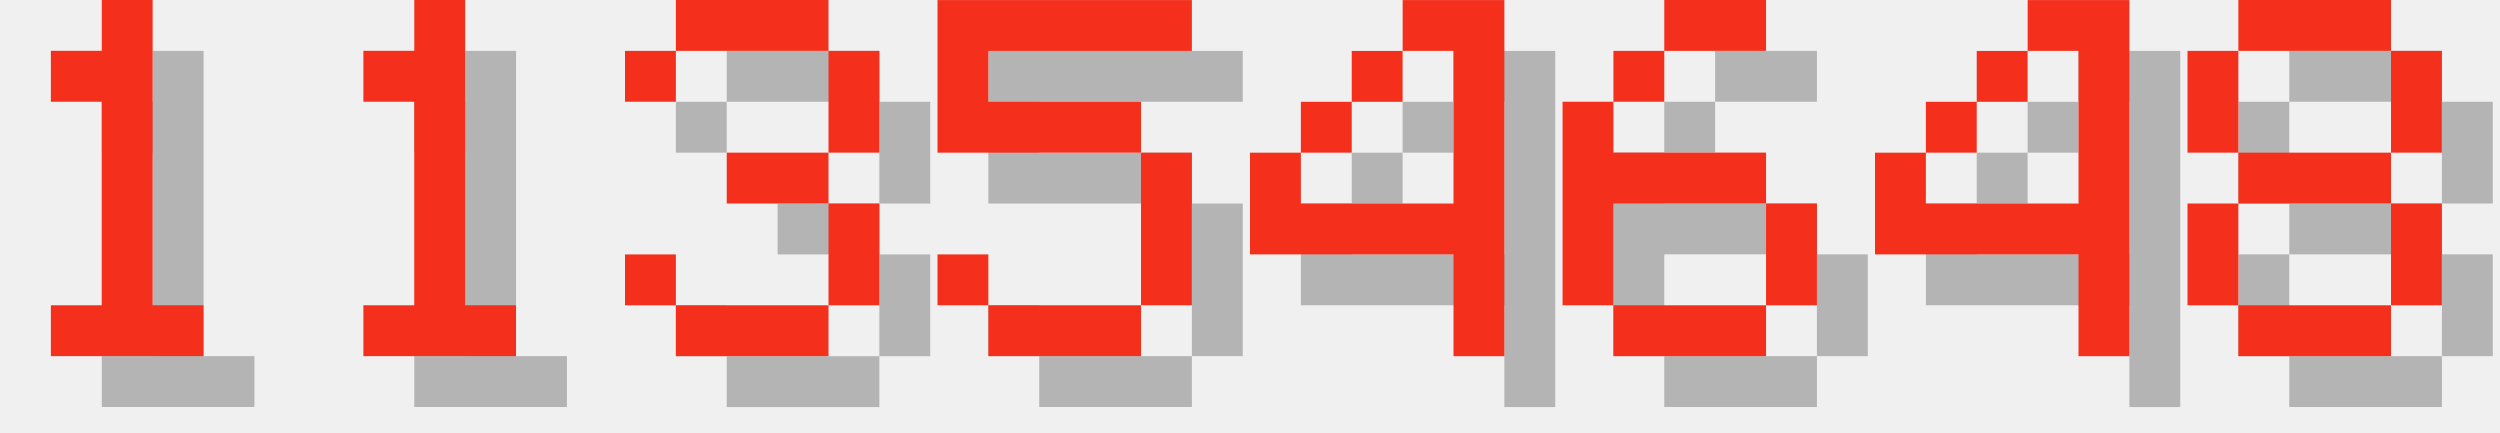
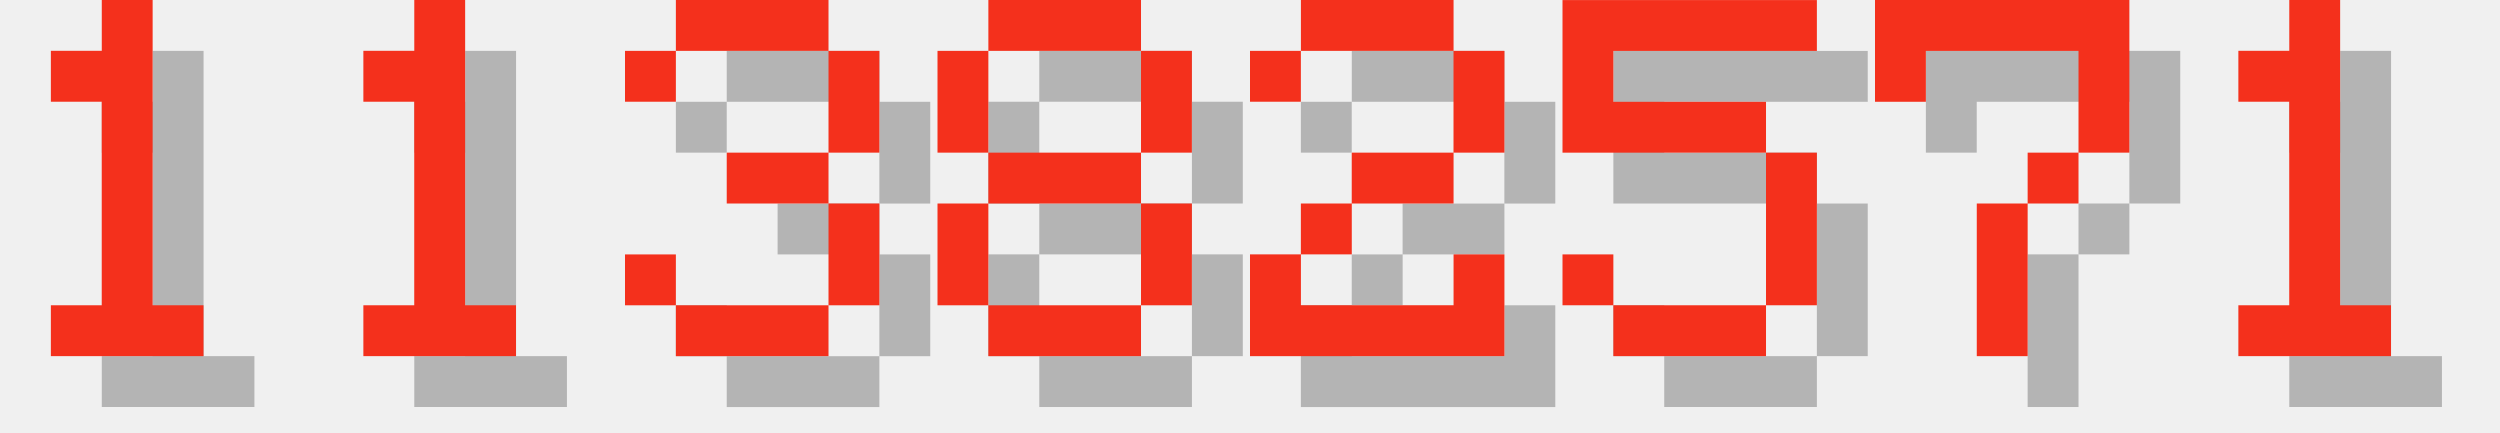
<svg xmlns="http://www.w3.org/2000/svg" version="1.1" width="208.0" height="36">
  <style>
        .text-foreground {
            fill: #F4301C;
        }
        .text-shadow {
            fill: #000000;
            fill-opacity: 0.25;
        }
    </style>
  <g class="digit" id="digit_1" transform="translate(0.0, 0), scale(4)">
    <path id="digit_1_shadow" class="text-shadow" d="m2.117 2.117v1.058h1.058v4.233h-1.058v1.058h3.175v-1.058h-1.058v-6.35h-1.058v1.058h-1.058z" fill-opacity=".5" style="paint-order:stroke fill markers" />
    <path id="digit_1_fg" class="text-foreground" d="m1.058 1.058v1.058h1.058v4.233h-1.058v1.058h3.175v-1.058h-1.058v-6.35h-1.058v1.058h-1.058z" fill="#fff" style="paint-order:stroke fill markers" />
  </g>
  <g class="digit" id="digit_1" transform="translate(26.0, 0), scale(4)">
    <path id="digit_1_shadow" class="text-shadow" d="m2.117 2.117v1.058h1.058v4.233h-1.058v1.058h3.175v-1.058h-1.058v-6.35h-1.058v1.058h-1.058z" fill-opacity=".5" style="paint-order:stroke fill markers" />
    <path id="digit_1_fg" class="text-foreground" d="m1.058 1.058v1.058h1.058v4.233h-1.058v1.058h3.175v-1.058h-1.058v-6.35h-1.058v1.058h-1.058z" fill="#fff" style="paint-order:stroke fill markers" />
  </g>
  <g class="digit" id="digit_3" transform="translate(52.0, 0), scale(4)">
    <path id="digit_3_shadow" class="text-shadow" d="m1.058 2.117v1.058h1.058v-1.058h3.175v2.117h-2.117v1.058h2.117v2.117h-3.175v-1.058h-1.058v1.058h1.058v1.058h3.175v-1.058h1.058v-2.117h-1.058v-1.058h1.058v-2.117h-1.058v-1.058h-3.175v1.058h-1.058z" fill-opacity=".5" style="paint-order:stroke fill markers" />
    <path id="digit_3_fg" class="text-foreground" d="m0 1.058v1.058h1.058v-1.058h3.175v2.117h-2.117v1.058h2.117v2.117h-3.175v-1.058h-1.058v1.058h1.058v1.058h3.175v-1.058h1.058v-2.117h-1.058v-1.058h1.058v-2.117h-1.058v-1.058h-3.175v1.058h-1.058z" fill="#fff" style="paint-order:stroke fill markers" />
  </g>
-   <g class="digit" id="digit_5" transform="translate(78.0, 0), scale(4)">
+   <g class="digit" id="digit_8" transform="translate(78.0, 0), scale(4)">
+     <path id="digit_8_shadow" class="text-shadow" d="m2.117 1.058v1.058h3.175v-1.058h-3.175zm3.175 1.058v2.117h1.058v-2.117h-1.058zm0 2.117h-3.175v1.058h3.175v-1.058zm0 1.058v2.117h1.058v-2.117h-1.058zm0 2.117h-3.175v1.058h3.175v-1.058zm-3.175 0v-2.117h-1.058v2.117h1.058zm0-3.175v-2.117h-1.058v2.117h1.058z" fill-opacity=".5" style="paint-order:stroke fill markers" />
+     <path id="digit_8_fg" class="text-foreground" d="m1.058 0v1.058h3.175v-1.058h-3.175zm3.175 1.058v2.117h1.058v-2.117h-1.058zm0 2.117h-3.175v1.058h3.175v-1.058zm0 1.058v2.117h1.058v-2.117h-1.058zm0 2.117h-3.175v1.058h3.175v-1.058zm-3.175 0v-2.117h-1.058v2.117h1.058zm0-3.175v-2.117h-1.058v2.117h1.058z" fill="#fff" style="paint-order:stroke fill markers" />
+   </g>
+   <g class="digit" id="digit_2" transform="translate(104.0, 0), scale(4)">
+     <path id="digit_2_shadow" class="text-shadow" d="m1.058 2.117v1.058h1.058v-1.058h3.175v2.117h-2.117v1.058h-1.058v1.058h-1.058v2.117h5.292v-2.117h-1.058v1.058h-3.175v-1.058h1.058v-1.058h2.117v-1.058h1.058v-2.117h-1.058v-1.058h-3.175v1.058h-1.058z" fill-opacity=".5" style="paint-order:stroke fill markers" />
+     <path id="digit_2_fg" class="text-foreground" d="m0 1.058v1.058h1.058v-1.058h3.175v2.117h-2.117v1.058h-1.058v1.058h-1.058v2.117h5.292v-2.117h-1.058v1.058h-3.175v-1.058h1.058v-1.058h2.117v-1.058h1.058v-2.117h-1.058v-1.058h-3.175v1.058h-1.058z" fill="#fff" style="paint-order:stroke fill markers" />
+   </g>
+   <g class="digit" id="digit_5" transform="translate(130.0, 0), scale(4)">
    <path id="digit_5_shadow" class="text-shadow" d="m1.058 1.058v3.175h4.233v3.175h-3.175v-1.058h-1.058v1.058h1.058v1.058h3.175v-1.058h1.058v-3.175h-1.058v-1.058h-3.175v-1.058h4.233v-1.058h-5.292z" fill-opacity=".5" style="paint-order:stroke fill markers" />
    <path id="digit_5_fg" class="text-foreground" d="m0 0v3.175h4.233v3.175h-3.175v-1.058h-1.058v1.058h1.058v1.058h3.175v-1.058h1.058v-3.175h-1.058v-1.058h-3.175v-1.058h4.233v-1.058h-5.292z" fill="#fff" style="paint-order:stroke fill markers" />
  </g>
-   <g class="digit" id="digit_4" transform="translate(104.0, 0), scale(4)">
-     <path id="digit_4_shadow" class="text-shadow" d="m4.233 1.058v1.058h1.058v3.175h-3.175v-1.058h-1.058v2.117h4.233v2.117h1.058v-7.408h-2.117zm-2.117 3.175h1.058v-1.058h-1.058v1.058zm1.058-1.058h1.058v-1.058h-1.058v1.058z" fill-opacity=".5" style="paint-order:stroke fill markers" />
-     <path id="digit_4_fg" class="text-foreground" d="m3.175 0v1.058h1.058v3.175h-3.175v-1.058h-1.058v2.117h4.233v2.117h1.058v-7.408h-2.117zm-2.117 3.175h1.058v-1.058h-1.058v1.058zm1.058-1.058h1.058v-1.058h-1.058v1.058z" fill="#fff" style="paint-order:stroke fill markers" />
+   <g class="digit" id="digit_7" transform="translate(156.0, 0), scale(4)">
+     <path id="digit_7_shadow" class="text-shadow" d="m1.058 1.058 2e-6 2.117h1.058v-1.058h3.175v1.058l2e-7 1.058h-1.058v1.058h-1.058l4e-7 3.175 1.058 1e-7v-3.175h1.058v-1.058h1.058l5e-7 -1.058v-2.117z" fill-opacity=".5" style="paint-order:stroke fill markers" />
+     <path id="digit_7_fg" class="text-foreground" d="m0 0 2e-6 2.117h1.058v-1.058h3.175v1.058l2e-7 1.058h-1.058v1.058h-1.058l4e-7 3.175 1.058 1e-7v-3.175h1.058v-1.058h1.058l5e-7 -1.058v-2.117z" fill="#fff" style="paint-order:stroke fill markers" />
  </g>
-   <g class="digit" id="digit_6" transform="translate(130.0, 0), scale(4)">
-     <path id="digit_6_shadow" class="text-shadow" d="m3.175 1.058v1.058h2.117v-1.058h-2.117zm0 1.058h-1.058v1.058h1.058v-1.058zm-1.058 1.058h-1.058v4.233h1.058v-2.117h3.175v-1.058h-3.175v-1.058zm3.175 2.117v2.117h1.058v-2.117h-1.058zm0 2.117h-3.175v1.058h3.175v-1.058z" fill-opacity=".5" style="paint-order:stroke fill markers" />
-     <path id="digit_6_fg" class="text-foreground" d="m2.117 0v1.058h2.117v-1.058h-2.117zm0 1.058h-1.058v1.058h1.058v-1.058zm-1.058 1.058h-1.058v4.233h1.058v-2.117h3.175v-1.058h-3.175v-1.058zm3.175 2.117v2.117h1.058v-2.117h-1.058zm0 2.117h-3.175v1.058h3.175v-1.058z" fill="#fff" style="paint-order:stroke fill markers" />
-   </g>
-   <g class="digit" id="digit_4" transform="translate(156.0, 0), scale(4)">
-     <path id="digit_4_shadow" class="text-shadow" d="m4.233 1.058v1.058h1.058v3.175h-3.175v-1.058h-1.058v2.117h4.233v2.117h1.058v-7.408h-2.117zm-2.117 3.175h1.058v-1.058h-1.058v1.058zm1.058-1.058h1.058v-1.058h-1.058v1.058z" fill-opacity=".5" style="paint-order:stroke fill markers" />
-     <path id="digit_4_fg" class="text-foreground" d="m3.175 0v1.058h1.058v3.175h-3.175v-1.058h-1.058v2.117h4.233v2.117h1.058v-7.408h-2.117zm-2.117 3.175h1.058v-1.058h-1.058v1.058zm1.058-1.058h1.058v-1.058h-1.058v1.058z" fill="#fff" style="paint-order:stroke fill markers" />
-   </g>
-   <g class="digit" id="digit_8" transform="translate(182.0, 0), scale(4)">
-     <path id="digit_8_shadow" class="text-shadow" d="m2.117 1.058v1.058h3.175v-1.058h-3.175zm3.175 1.058v2.117h1.058v-2.117h-1.058zm0 2.117h-3.175v1.058h3.175v-1.058zm0 1.058v2.117h1.058v-2.117h-1.058zm0 2.117h-3.175v1.058h3.175v-1.058zm-3.175 0v-2.117h-1.058v2.117h1.058zm0-3.175v-2.117h-1.058v2.117h1.058z" fill-opacity=".5" style="paint-order:stroke fill markers" />
-     <path id="digit_8_fg" class="text-foreground" d="m1.058 0v1.058h3.175v-1.058h-3.175zm3.175 1.058v2.117h1.058v-2.117h-1.058zm0 2.117h-3.175v1.058h3.175v-1.058zm0 1.058v2.117h1.058v-2.117h-1.058zm0 2.117h-3.175v1.058h3.175v-1.058zm-3.175 0v-2.117h-1.058v2.117h1.058zm0-3.175v-2.117h-1.058v2.117h1.058z" fill="#fff" style="paint-order:stroke fill markers" />
+   <g class="digit" id="digit_1" transform="translate(182.0, 0), scale(4)">
+     <path id="digit_1_shadow" class="text-shadow" d="m2.117 2.117v1.058h1.058v4.233h-1.058v1.058h3.175v-1.058h-1.058v-6.35h-1.058v1.058h-1.058z" fill-opacity=".5" style="paint-order:stroke fill markers" />
+     <path id="digit_1_fg" class="text-foreground" d="m1.058 1.058v1.058h1.058v4.233h-1.058v1.058h3.175v-1.058h-1.058v-6.35h-1.058v1.058h-1.058z" fill="#fff" style="paint-order:stroke fill markers" />
  </g>
</svg>
